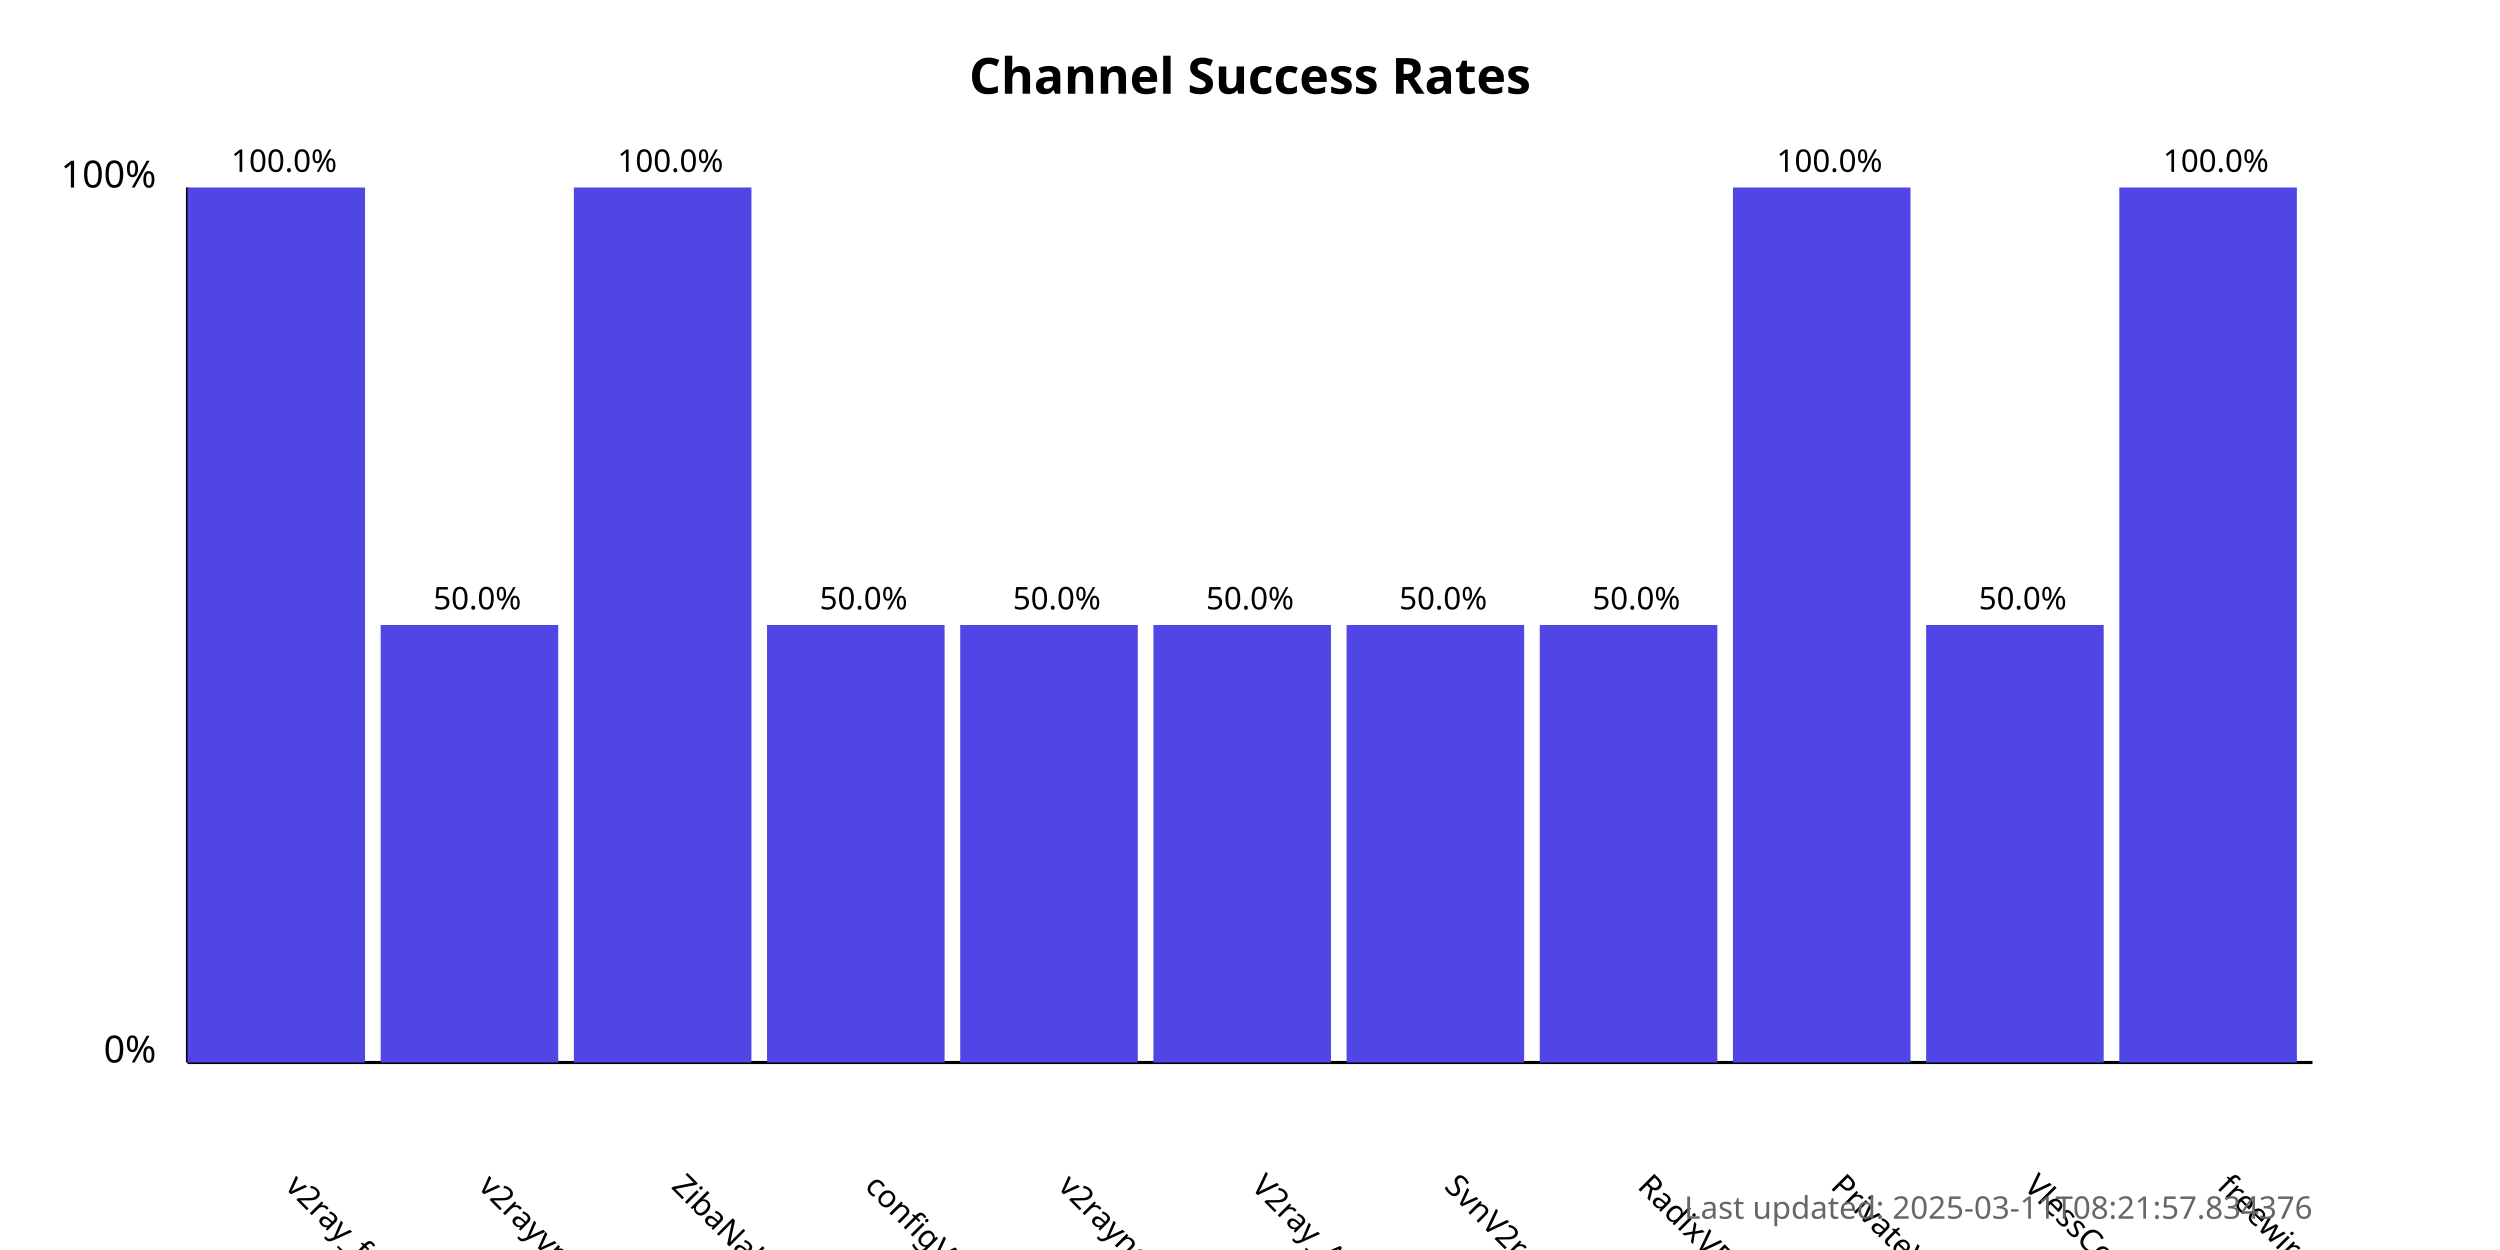
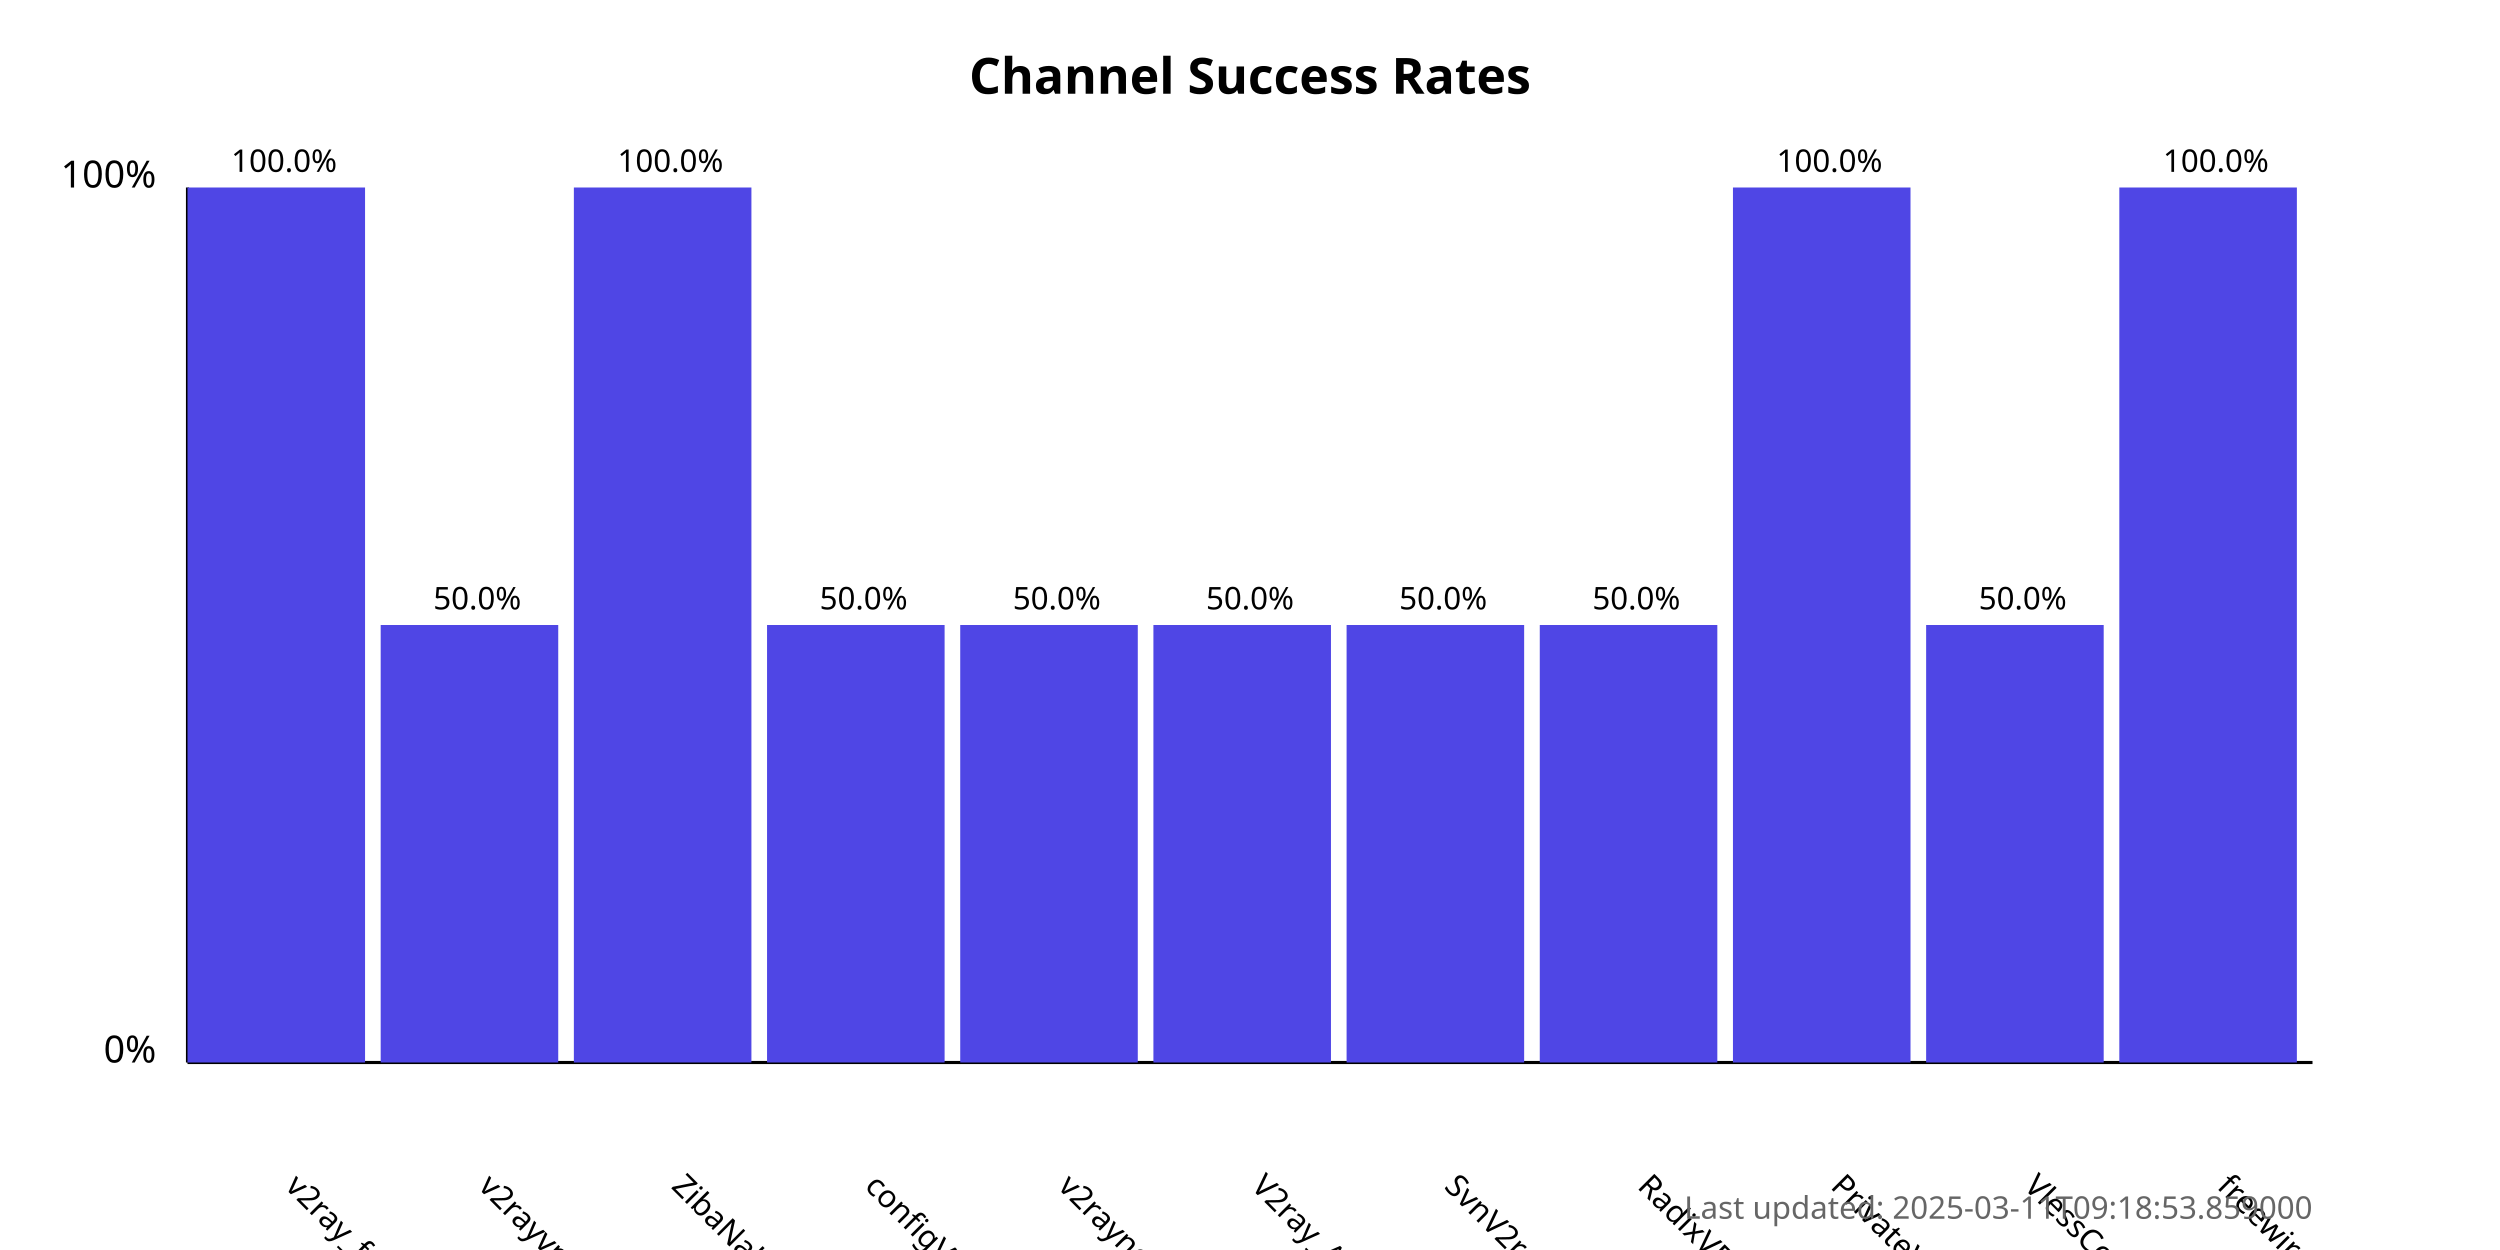
<svg xmlns="http://www.w3.org/2000/svg" width="800" height="400">
  <style>
            .chart-title { font: bold 16px sans-serif; }
            .axis-label { font: 12px sans-serif; }
            .tick-label { font: 10px sans-serif; }
            .bar { fill: #4f46e5; }
            .bar:hover { fill: #6366f1; }
            .timestamp { font: 10px sans-serif; fill: #666; }
        </style>
  <text x="400.0" y="30" text-anchor="middle" class="chart-title">
            Channel Success Rates
        </text>
  <line x1="60" y1="340" x2="60" y2="60" stroke="black" stroke-width="1" />
  <line x1="60" y1="340" x2="740" y2="340" stroke="black" stroke-width="1" />
  <text x="50" y="340" text-anchor="end" class="axis-label">0%</text>
  <text x="50" y="60" text-anchor="end" class="axis-label">100%</text>
  <g>
    <rect x="60" y="60.0" width="56.818" height="280.0" class="bar" />
    <text x="90.909" y="380" transform="rotate(45, 90.90909, 380)" text-anchor="start" class="tick-label">
                v2ray_free_conf
            </text>
    <text x="90.909" y="55.0" text-anchor="middle" class="tick-label">
                100.0%
            </text>
  </g>
  <g>
    <rect x="121.818" y="200.0" width="56.818" height="140.0" class="bar" />
    <text x="152.727" y="380" transform="rotate(45, 152.7273, 380)" text-anchor="start" class="tick-label">
                v2rayvpno
            </text>
    <text x="152.727" y="195.0" text-anchor="middle" class="tick-label">
                50.0%
            </text>
  </g>
  <g>
    <rect x="183.636" y="60.0" width="56.818" height="280.0" class="bar" />
    <text x="214.545" y="380" transform="rotate(45, 214.5455, 380)" text-anchor="start" class="tick-label">
                ZibaNabz
            </text>
    <text x="214.545" y="55.0" text-anchor="middle" class="tick-label">
                100.0%
            </text>
  </g>
  <g>
    <rect x="245.455" y="200.0" width="56.818" height="140.0" class="bar" />
    <text x="276.364" y="380" transform="rotate(45, 276.3636, 380)" text-anchor="start" class="tick-label">
                configV2rayForFree
            </text>
    <text x="276.364" y="195.0" text-anchor="middle" class="tick-label">
                50.0%
            </text>
  </g>
  <g>
    <rect x="307.273" y="200.0" width="56.818" height="140.0" class="bar" />
    <text x="338.182" y="380" transform="rotate(45, 338.1818, 380)" text-anchor="start" class="tick-label">
                v2rayngvpn
            </text>
    <text x="338.182" y="195.0" text-anchor="middle" class="tick-label">
                50.0%
            </text>
  </g>
  <g>
    <rect x="369.091" y="200.0" width="56.818" height="140.0" class="bar" />
    <text x="400.0" y="380" transform="rotate(45, 400.0, 380)" text-anchor="start" class="tick-label">
                V2ray_Alpha
            </text>
    <text x="400.0" y="195.0" text-anchor="middle" class="tick-label">
                50.0%
            </text>
  </g>
  <g>
    <rect x="430.909" y="200.0" width="56.818" height="140.0" class="bar" />
    <text x="461.818" y="380" transform="rotate(45, 461.8182, 380)" text-anchor="start" class="tick-label">
                SvnV2ray
            </text>
    <text x="461.818" y="195.0" text-anchor="middle" class="tick-label">
                50.0%
            </text>
  </g>
  <g>
    <rect x="492.727" y="200.0" width="56.818" height="140.0" class="bar" />
    <text x="523.636" y="380" transform="rotate(45, 523.6364, 380)" text-anchor="start" class="tick-label">
                RadixVPN
            </text>
    <text x="523.636" y="195.0" text-anchor="middle" class="tick-label">
                50.0%
            </text>
  </g>
  <g>
    <rect x="554.545" y="60.0" width="56.818" height="280.0" class="bar" />
    <text x="585.455" y="380" transform="rotate(45, 585.4545, 380)" text-anchor="start" class="tick-label">
                PrivateVPNs
            </text>
    <text x="585.455" y="55.0" text-anchor="middle" class="tick-label">
                100.0%
            </text>
  </g>
  <g>
    <rect x="616.364" y="200.0" width="56.818" height="140.0" class="bar" />
    <text x="647.273" y="380" transform="rotate(45, 647.2727, 380)" text-anchor="start" class="tick-label">
                VlessConfig
            </text>
    <text x="647.273" y="195.0" text-anchor="middle" class="tick-label">
                50.0%
            </text>
  </g>
  <g>
    <rect x="678.182" y="60.0" width="56.818" height="280.0" class="bar" />
    <text x="709.091" y="380" transform="rotate(45, 709.0909, 380)" text-anchor="start" class="tick-label">
                freewireguard
            </text>
    <text x="709.091" y="55.0" text-anchor="middle" class="tick-label">
                100.0%
            </text>
  </g>
  <text x="740" y="390" text-anchor="end" class="timestamp">
-             Last updated: 2025-03-11T08:21:57.834376
+             Last updated: 2025-03-11T09:18:53.859000
        </text>
</svg>
